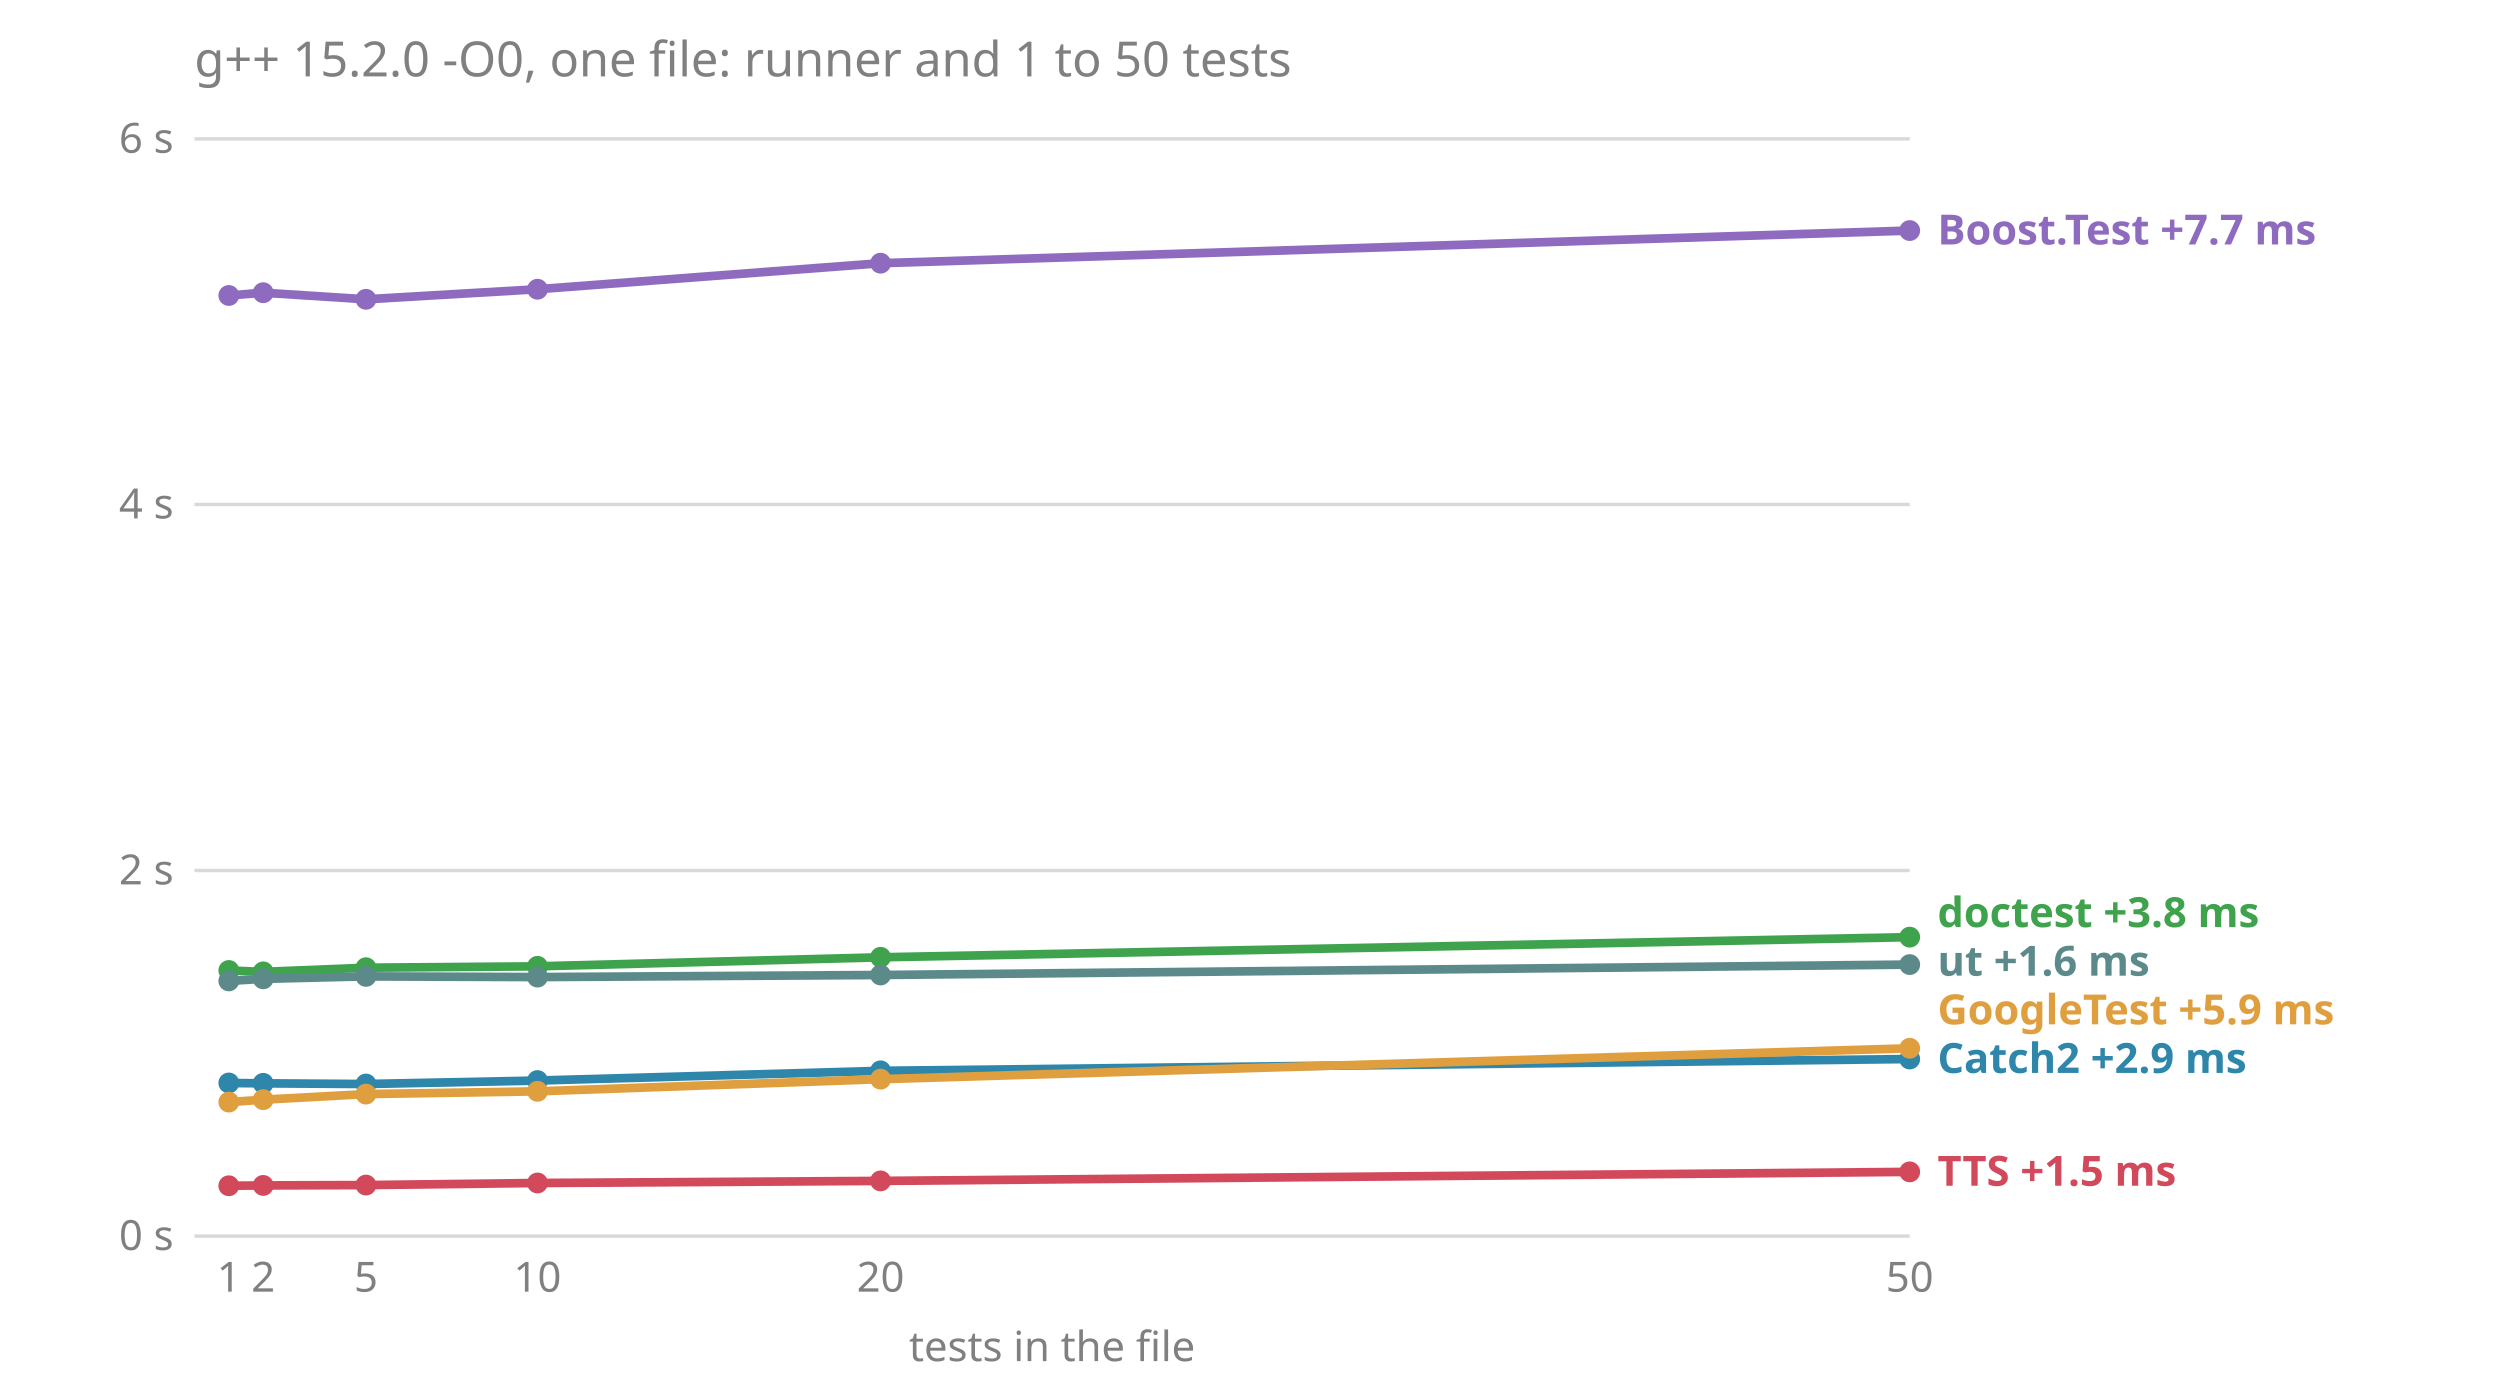
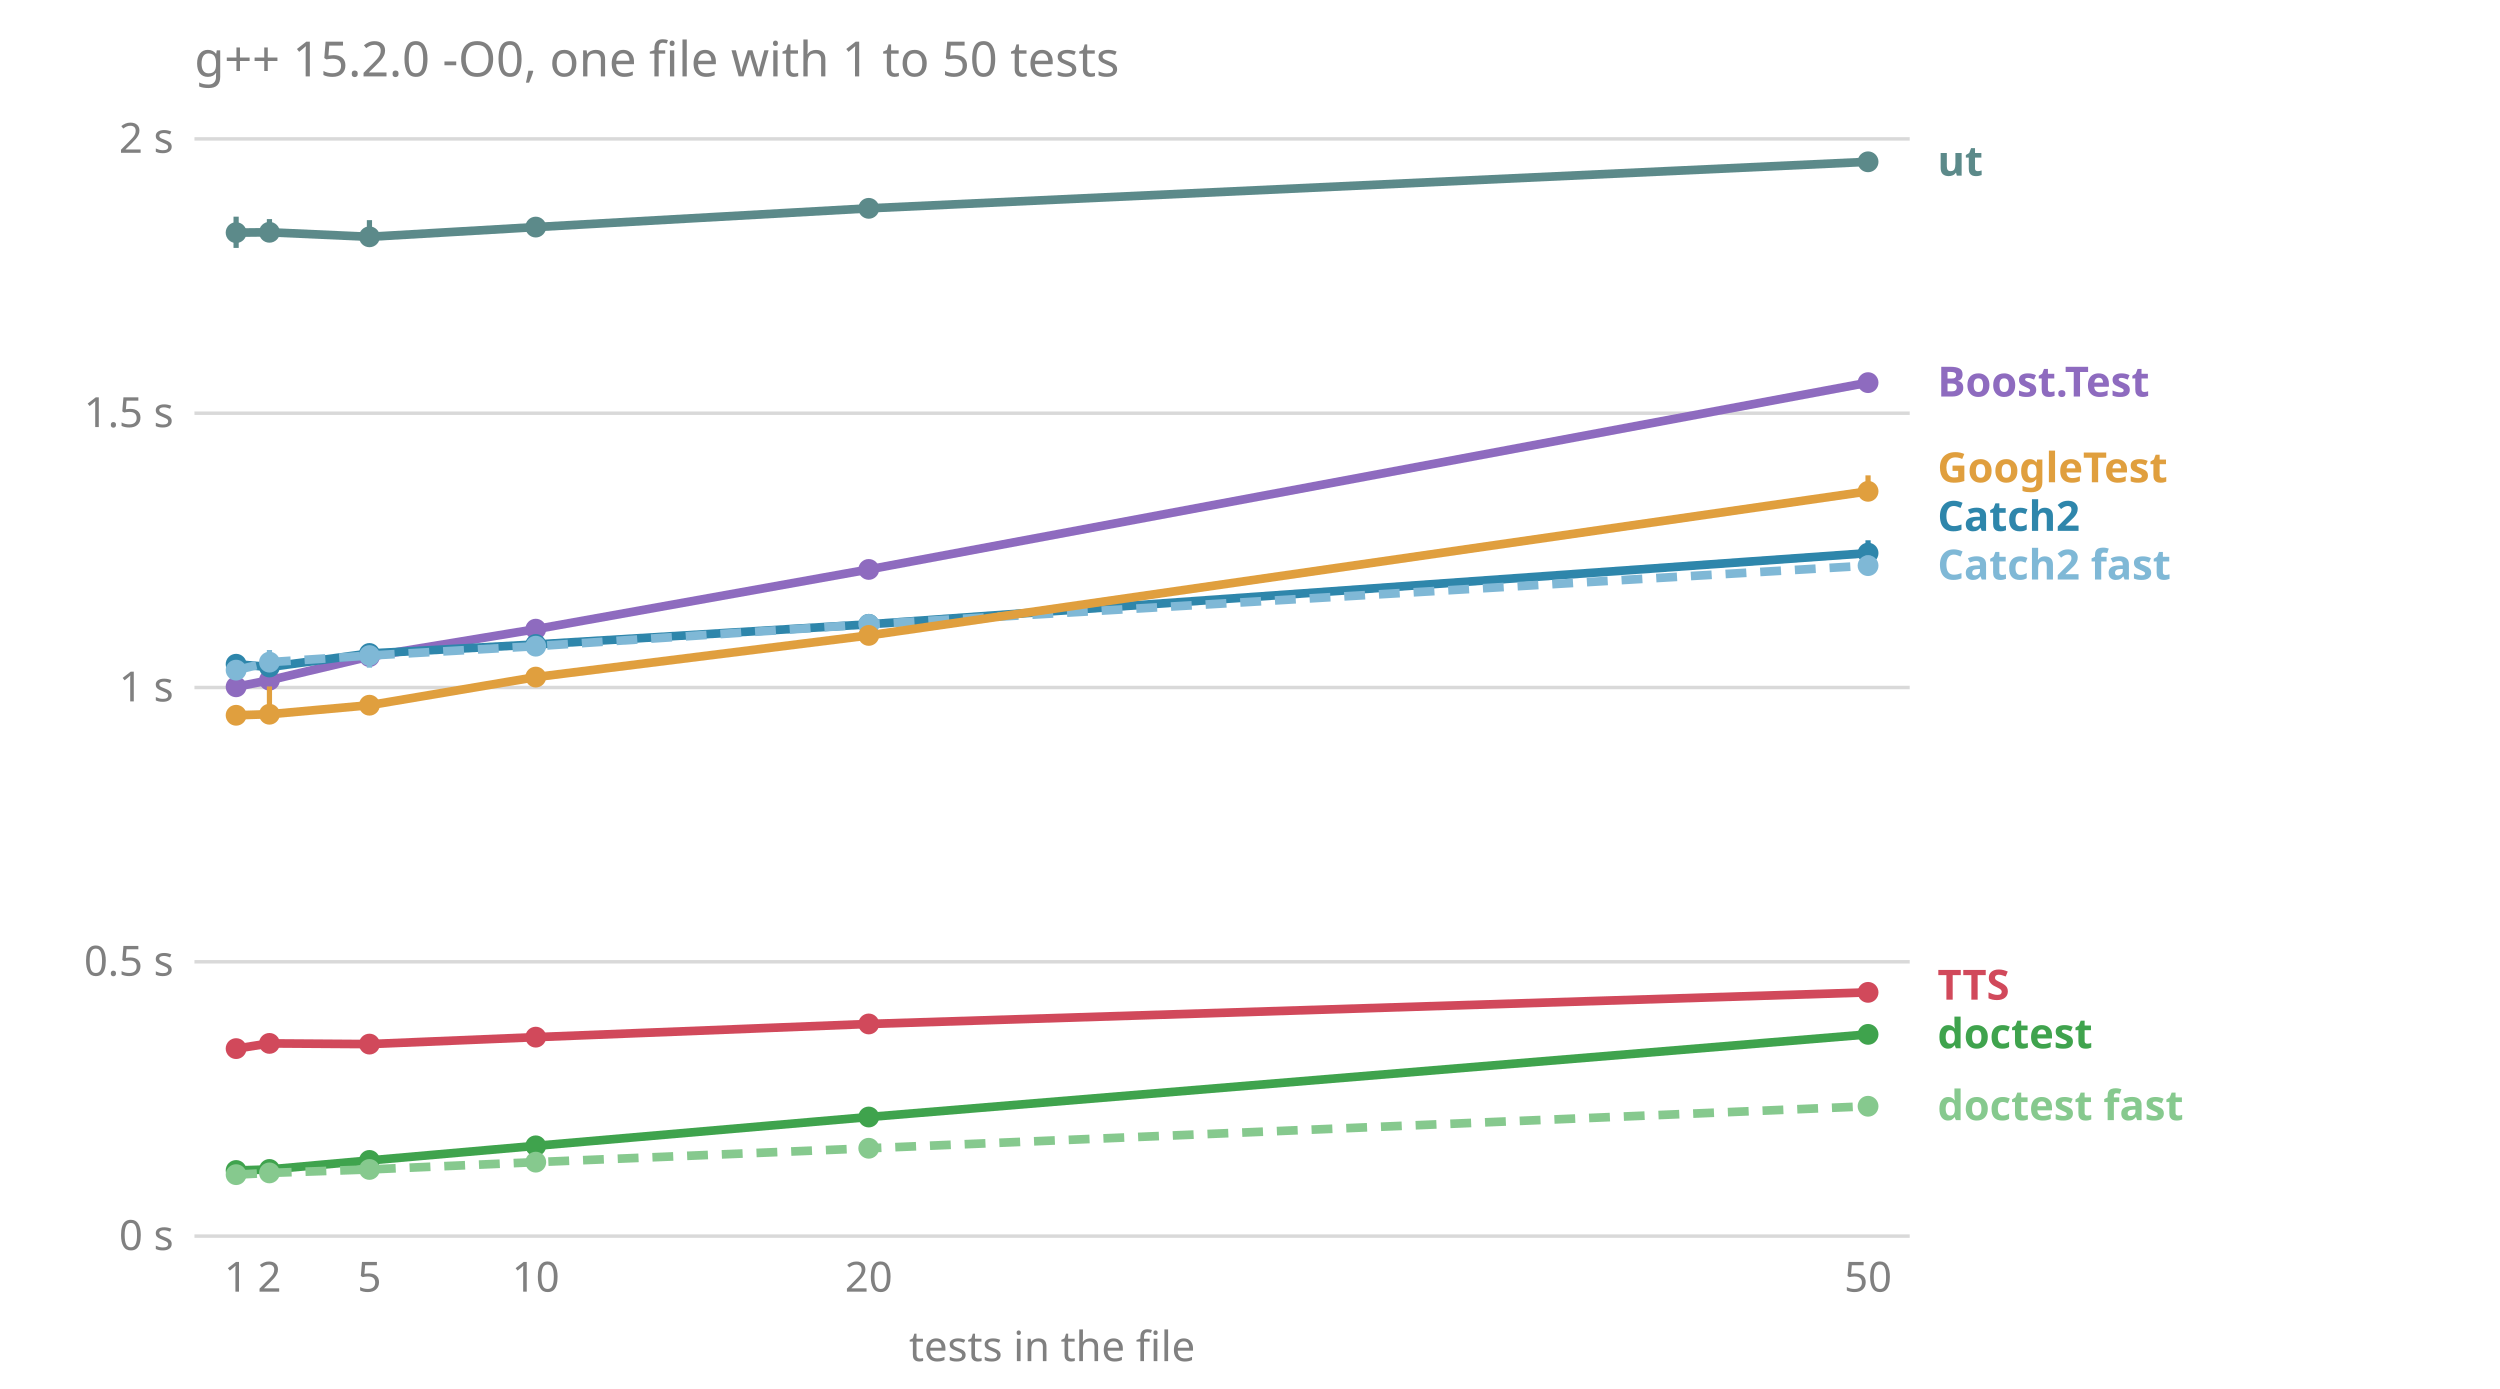
<svg xmlns="http://www.w3.org/2000/svg" viewBox="0 0 720 400" font-family="sans-serif" font-size="12">
-   <text x="56" y="22" fill="#808080" font-size="14">g++ 15.2.0 -O0, one file: runner and 1 to 50 tests</text>
-   <line x1="56" x2="550" y1="356.0" y2="356.0" stroke="#808080" stroke-opacity="0.3" />
-   <text x="50" y="360.0" fill="#808080" text-anchor="end">0 s</text>
-   <line x1="56" x2="550" y1="250.7" y2="250.7" stroke="#808080" stroke-opacity="0.3" />
-   <text x="50" y="254.7" fill="#808080" text-anchor="end">2 s</text>
-   <line x1="56" x2="550" y1="145.3" y2="145.3" stroke="#808080" stroke-opacity="0.3" />
-   <text x="50" y="149.3" fill="#808080" text-anchor="end">4 s</text>
-   <line x1="56" x2="550" y1="40.0" y2="40.0" stroke="#808080" stroke-opacity="0.3" />
-   <text x="50" y="44.0" fill="#808080" text-anchor="end">6 s</text>
-   <text x="65.9" y="372" fill="#808080" text-anchor="middle">1</text>
-   <text x="75.8" y="372" fill="#808080" text-anchor="middle">2</text>
-   <text x="105.4" y="372" fill="#808080" text-anchor="middle">5</text>
-   <text x="154.8" y="372" fill="#808080" text-anchor="middle">10</text>
-   <text x="253.6" y="372" fill="#808080" text-anchor="middle">20</text>
-   <text x="550.0" y="372" fill="#808080" text-anchor="middle">50</text>
-   <text x="303.0" y="392" fill="#808080" text-anchor="middle">tests in the file</text>
-   <text x="558" y="341.5" fill="#d1495b" font-weight="bold">TTS +1.5 ms</text>
-   <text x="558" y="309.0" fill="#2e86ab" font-weight="bold">Catch2 +2.9 ms</text>
-   <text x="558" y="295.0" fill="#e09f3e" font-weight="bold">GoogleTest +5.9 ms</text>
-   <text x="558" y="281.0" fill="#5c8a8a" font-weight="bold">ut +1.6 ms</text>
-   <text x="558" y="267.0" fill="#3fa34d" font-weight="bold">doctest +3.8 ms</text>
-   <text x="558" y="70.4" fill="#8e6bbf" font-weight="bold">Boost.Test +7.7 ms</text>
-   <polyline points="65.9,85.1 75.8,84.3 105.4,86.2 154.8,83.3 253.6,75.8 550.0,66.4" fill="none" stroke="#8e6bbf" stroke-width="2.5" />
-   <circle cx="65.9" cy="85.1" r="3" fill="#8e6bbf" />
-   <circle cx="75.8" cy="84.3" r="3" fill="#8e6bbf" />
-   <circle cx="105.4" cy="86.2" r="3" fill="#8e6bbf" />
-   <circle cx="154.8" cy="83.3" r="3" fill="#8e6bbf" />
-   <circle cx="253.6" cy="75.8" r="3" fill="#8e6bbf" />
-   <circle cx="550.0" cy="66.4" r="3" fill="#8e6bbf" />
-   <polyline points="65.9,311.9 75.8,312.0 105.4,312.2 154.8,311.2 253.6,308.4 550.0,305.0" fill="none" stroke="#2e86ab" stroke-width="2.5" />
-   <circle cx="65.9" cy="311.9" r="3" fill="#2e86ab" />
-   <circle cx="75.8" cy="312.0" r="3" fill="#2e86ab" />
-   <circle cx="105.4" cy="312.2" r="3" fill="#2e86ab" />
-   <circle cx="154.8" cy="311.2" r="3" fill="#2e86ab" />
-   <circle cx="253.6" cy="308.4" r="3" fill="#2e86ab" />
-   <circle cx="550.0" cy="305.0" r="3" fill="#2e86ab" />
-   <polyline points="65.9,279.5 75.8,279.9 105.4,278.7 154.8,278.3 253.6,275.7 550.0,269.9" fill="none" stroke="#3fa34d" stroke-width="2.5" />
-   <circle cx="65.9" cy="279.5" r="3" fill="#3fa34d" />
-   <circle cx="75.8" cy="279.9" r="3" fill="#3fa34d" />
-   <circle cx="105.4" cy="278.7" r="3" fill="#3fa34d" />
-   <circle cx="154.8" cy="278.3" r="3" fill="#3fa34d" />
-   <circle cx="253.6" cy="275.7" r="3" fill="#3fa34d" />
-   <circle cx="550.0" cy="269.9" r="3" fill="#3fa34d" />
-   <polyline points="65.9,317.4 75.8,316.7 105.4,315.1 154.8,314.3 253.6,310.8 550.0,301.9" fill="none" stroke="#e09f3e" stroke-width="2.5" />
-   <circle cx="65.9" cy="317.4" r="3" fill="#e09f3e" />
-   <circle cx="75.8" cy="316.7" r="3" fill="#e09f3e" />
-   <circle cx="105.4" cy="315.1" r="3" fill="#e09f3e" />
-   <circle cx="154.8" cy="314.3" r="3" fill="#e09f3e" />
-   <circle cx="253.6" cy="310.8" r="3" fill="#e09f3e" />
-   <circle cx="550.0" cy="301.9" r="3" fill="#e09f3e" />
-   <polyline points="65.9,341.5 75.8,341.4 105.4,341.3 154.8,340.7 253.6,340.1 550.0,337.5" fill="none" stroke="#d1495b" stroke-width="2.5" />
-   <circle cx="65.9" cy="341.5" r="3" fill="#d1495b" />
-   <circle cx="75.8" cy="341.4" r="3" fill="#d1495b" />
-   <circle cx="105.4" cy="341.3" r="3" fill="#d1495b" />
-   <circle cx="154.8" cy="340.7" r="3" fill="#d1495b" />
-   <circle cx="253.6" cy="340.1" r="3" fill="#d1495b" />
-   <circle cx="550.0" cy="337.5" r="3" fill="#d1495b" />
-   <polyline points="65.9,282.5 75.8,281.9 105.4,281.2 154.8,281.4 253.6,280.8 550.0,277.8" fill="none" stroke="#5c8a8a" stroke-width="2.5" />
-   <circle cx="65.9" cy="282.5" r="3" fill="#5c8a8a" />
-   <circle cx="75.8" cy="281.9" r="3" fill="#5c8a8a" />
-   <circle cx="105.4" cy="281.2" r="3" fill="#5c8a8a" />
-   <circle cx="154.8" cy="281.4" r="3" fill="#5c8a8a" />
-   <circle cx="253.6" cy="280.8" r="3" fill="#5c8a8a" />
-   <circle cx="550.0" cy="277.8" r="3" fill="#5c8a8a" />
+   <text x="56.0" y="22.0" fill="#808080" font-size="14">g++ 15.2.0 -O0, one file with 1 to 50 tests</text>
+   <line x1="56.0" x2="550.0" y1="356.0" y2="356.0" stroke="#808080" stroke-opacity="0.3" />
+   <text x="50.0" y="360.0" fill="#808080" text-anchor="end">0 s</text>
+   <line x1="56.0" x2="550.0" y1="277.0" y2="277.0" stroke="#808080" stroke-opacity="0.3" />
+   <text x="50.0" y="281.0" fill="#808080" text-anchor="end">0.5 s</text>
+   <line x1="56.0" x2="550.0" y1="198.0" y2="198.0" stroke="#808080" stroke-opacity="0.3" />
+   <text x="50.0" y="202.0" fill="#808080" text-anchor="end">1 s</text>
+   <line x1="56.0" x2="550.0" y1="119.0" y2="119.0" stroke="#808080" stroke-opacity="0.3" />
+   <text x="50.0" y="123.0" fill="#808080" text-anchor="end">1.5 s</text>
+   <line x1="56.0" x2="550.0" y1="40.0" y2="40.0" stroke="#808080" stroke-opacity="0.3" />
+   <text x="50.0" y="44.0" fill="#808080" text-anchor="end">2 s</text>
+   <text x="68.0" y="372.0" fill="#808080" text-anchor="middle">1</text>
+   <text x="77.6" y="372.0" fill="#808080" text-anchor="middle">2</text>
+   <text x="106.4" y="372.0" fill="#808080" text-anchor="middle">5</text>
+   <text x="154.3" y="372.0" fill="#808080" text-anchor="middle">10</text>
+   <text x="250.2" y="372.0" fill="#808080" text-anchor="middle">20</text>
+   <text x="538.0" y="372.0" fill="#808080" text-anchor="middle">50</text>
+   <text x="303.0" y="392.0" fill="#808080" text-anchor="middle">tests in the file</text>
+   <text x="558.0" y="322.6" fill="#86c98e" font-weight="bold">doctest fast</text>
+   <text x="558.0" y="301.9" fill="#3fa34d" font-weight="bold">doctest</text>
+   <text x="558.0" y="287.9" fill="#d1495b" font-weight="bold">TTS</text>
+   <text x="558.0" y="166.9" fill="#7fb8d6" font-weight="bold">Catch2 fast</text>
+   <text x="558.0" y="152.9" fill="#2e86ab" font-weight="bold">Catch2</text>
+   <text x="558.0" y="138.9" fill="#e09f3e" font-weight="bold">GoogleTest</text>
+   <text x="558.0" y="114.2" fill="#8e6bbf" font-weight="bold">Boost.Test</text>
+   <text x="558.0" y="50.6" fill="#5c8a8a" font-weight="bold">ut</text>
+   <polyline points="68.0,197.8 77.6,195.9 106.4,189.1 154.3,181.2 250.2,164.0 538.0,110.2" fill="none" stroke="#8e6bbf" stroke-width="2.5" />
+   <line x1="68.0" x2="68.0" y1="198.8" y2="194.2" stroke="#8e6bbf" stroke-width="1.5" />
+   <circle cx="68.0" cy="197.8" r="3" fill="#8e6bbf" />
+   <line x1="77.6" x2="77.6" y1="197.7" y2="191.2" stroke="#8e6bbf" stroke-width="1.5" />
+   <circle cx="77.6" cy="195.9" r="3" fill="#8e6bbf" />
+   <line x1="106.4" x2="106.4" y1="190.7" y2="187.9" stroke="#8e6bbf" stroke-width="1.5" />
+   <circle cx="106.4" cy="189.1" r="3" fill="#8e6bbf" />
+   <line x1="154.3" x2="154.3" y1="182.3" y2="180.9" stroke="#8e6bbf" stroke-width="1.5" />
+   <circle cx="154.3" cy="181.2" r="3" fill="#8e6bbf" />
+   <line x1="250.2" x2="250.2" y1="165.4" y2="162.1" stroke="#8e6bbf" stroke-width="1.5" />
+   <circle cx="250.2" cy="164.0" r="3" fill="#8e6bbf" />
+   <line x1="538.0" x2="538.0" y1="110.8" y2="109.1" stroke="#8e6bbf" stroke-width="1.5" />
+   <circle cx="538.0" cy="110.2" r="3" fill="#8e6bbf" />
+   <polyline points="68.0,191.3 77.6,192.1 106.4,188.2 154.3,185.6 250.2,179.8 538.0,159.3" fill="none" stroke="#2e86ab" stroke-width="2.5" />
+   <line x1="68.0" x2="68.0" y1="194.0" y2="189.8" stroke="#2e86ab" stroke-width="1.5" />
+   <circle cx="68.0" cy="191.3" r="3" fill="#2e86ab" />
+   <line x1="77.6" x2="77.6" y1="192.8" y2="188.0" stroke="#2e86ab" stroke-width="1.5" />
+   <circle cx="77.6" cy="192.1" r="3" fill="#2e86ab" />
+   <line x1="106.4" x2="106.4" y1="190.0" y2="187.7" stroke="#2e86ab" stroke-width="1.5" />
+   <circle cx="106.4" cy="188.2" r="3" fill="#2e86ab" />
+   <line x1="154.3" x2="154.3" y1="186.3" y2="183.4" stroke="#2e86ab" stroke-width="1.5" />
+   <circle cx="154.3" cy="185.6" r="3" fill="#2e86ab" />
+   <line x1="250.2" x2="250.2" y1="182.0" y2="178.2" stroke="#2e86ab" stroke-width="1.5" />
+   <circle cx="250.2" cy="179.8" r="3" fill="#2e86ab" />
+   <line x1="538.0" x2="538.0" y1="160.2" y2="155.6" stroke="#2e86ab" stroke-width="1.5" />
+   <circle cx="538.0" cy="159.3" r="3" fill="#2e86ab" />
+   <polyline points="68.0,193.0 77.6,190.7 106.4,188.8 154.3,186.1 250.2,179.8 538.0,162.9" fill="none" stroke="#7fb8d6" stroke-width="2.5" stroke-dasharray="6 4" />
+   <line x1="68.0" x2="68.0" y1="193.5" y2="192.4" stroke="#7fb8d6" stroke-width="1.5" />
+   <circle cx="68.0" cy="193.0" r="3" fill="#7fb8d6" />
+   <line x1="77.6" x2="77.6" y1="192.1" y2="187.2" stroke="#7fb8d6" stroke-width="1.5" />
+   <circle cx="77.6" cy="190.7" r="3" fill="#7fb8d6" />
+   <line x1="106.4" x2="106.4" y1="192.3" y2="187.0" stroke="#7fb8d6" stroke-width="1.5" />
+   <circle cx="106.4" cy="188.8" r="3" fill="#7fb8d6" />
+   <line x1="154.3" x2="154.3" y1="186.6" y2="185.0" stroke="#7fb8d6" stroke-width="1.5" />
+   <circle cx="154.3" cy="186.1" r="3" fill="#7fb8d6" />
+   <line x1="250.2" x2="250.2" y1="181.2" y2="178.0" stroke="#7fb8d6" stroke-width="1.5" />
+   <circle cx="250.2" cy="179.8" r="3" fill="#7fb8d6" />
+   <line x1="538.0" x2="538.0" y1="164.5" y2="160.0" stroke="#7fb8d6" stroke-width="1.5" />
+   <circle cx="538.0" cy="162.9" r="3" fill="#7fb8d6" />
+   <polyline points="68.0,337.1 77.6,336.8 106.4,334.2 154.3,330.0 250.2,321.7 538.0,297.9" fill="none" stroke="#3fa34d" stroke-width="2.5" />
+   <line x1="68.0" x2="68.0" y1="337.6" y2="337.0" stroke="#3fa34d" stroke-width="1.5" />
+   <circle cx="68.0" cy="337.1" r="3" fill="#3fa34d" />
+   <line x1="77.6" x2="77.6" y1="337.3" y2="336.4" stroke="#3fa34d" stroke-width="1.5" />
+   <circle cx="77.6" cy="336.8" r="3" fill="#3fa34d" />
+   <line x1="106.4" x2="106.4" y1="334.6" y2="333.9" stroke="#3fa34d" stroke-width="1.5" />
+   <circle cx="106.4" cy="334.2" r="3" fill="#3fa34d" />
+   <line x1="154.3" x2="154.3" y1="330.6" y2="329.5" stroke="#3fa34d" stroke-width="1.5" />
+   <circle cx="154.3" cy="330.0" r="3" fill="#3fa34d" />
+   <line x1="250.2" x2="250.2" y1="322.1" y2="321.4" stroke="#3fa34d" stroke-width="1.5" />
+   <circle cx="250.2" cy="321.7" r="3" fill="#3fa34d" />
+   <line x1="538.0" x2="538.0" y1="298.3" y2="297.6" stroke="#3fa34d" stroke-width="1.5" />
+   <circle cx="538.0" cy="297.9" r="3" fill="#3fa34d" />
+   <polyline points="68.0,338.3 77.6,337.8 106.4,336.8 154.3,334.7 250.2,330.7 538.0,318.6" fill="none" stroke="#86c98e" stroke-width="2.5" stroke-dasharray="6 4" />
+   <line x1="68.0" x2="68.0" y1="338.5" y2="337.9" stroke="#86c98e" stroke-width="1.5" />
+   <circle cx="68.0" cy="338.3" r="3" fill="#86c98e" />
+   <line x1="77.6" x2="77.6" y1="338.1" y2="337.4" stroke="#86c98e" stroke-width="1.5" />
+   <circle cx="77.6" cy="337.8" r="3" fill="#86c98e" />
+   <line x1="106.4" x2="106.4" y1="336.8" y2="336.3" stroke="#86c98e" stroke-width="1.5" />
+   <circle cx="106.4" cy="336.8" r="3" fill="#86c98e" />
+   <line x1="154.3" x2="154.3" y1="335.3" y2="334.3" stroke="#86c98e" stroke-width="1.5" />
+   <circle cx="154.3" cy="334.7" r="3" fill="#86c98e" />
+   <line x1="250.2" x2="250.2" y1="330.9" y2="329.7" stroke="#86c98e" stroke-width="1.5" />
+   <circle cx="250.2" cy="330.7" r="3" fill="#86c98e" />
+   <line x1="538.0" x2="538.0" y1="318.7" y2="318.5" stroke="#86c98e" stroke-width="1.5" />
+   <circle cx="538.0" cy="318.6" r="3" fill="#86c98e" />
+   <polyline points="68.0,206.0 77.6,205.7 106.4,203.1 154.3,195.0 250.2,183.0 538.0,141.5" fill="none" stroke="#e09f3e" stroke-width="2.5" />
+   <line x1="68.0" x2="68.0" y1="208.1" y2="203.8" stroke="#e09f3e" stroke-width="1.5" />
+   <circle cx="68.0" cy="206.0" r="3" fill="#e09f3e" />
+   <line x1="77.6" x2="77.6" y1="207.6" y2="197.7" stroke="#e09f3e" stroke-width="1.5" />
+   <circle cx="77.6" cy="205.7" r="3" fill="#e09f3e" />
+   <line x1="106.4" x2="106.4" y1="203.3" y2="202.2" stroke="#e09f3e" stroke-width="1.5" />
+   <circle cx="106.4" cy="203.1" r="3" fill="#e09f3e" />
+   <line x1="154.3" x2="154.3" y1="195.3" y2="195.0" stroke="#e09f3e" stroke-width="1.5" />
+   <circle cx="154.3" cy="195.0" r="3" fill="#e09f3e" />
+   <line x1="250.2" x2="250.2" y1="183.9" y2="182.5" stroke="#e09f3e" stroke-width="1.5" />
+   <circle cx="250.2" cy="183.0" r="3" fill="#e09f3e" />
+   <line x1="538.0" x2="538.0" y1="144.0" y2="136.9" stroke="#e09f3e" stroke-width="1.5" />
+   <circle cx="538.0" cy="141.5" r="3" fill="#e09f3e" />
+   <polyline points="68.0,302.0 77.6,300.5 106.4,300.7 154.3,298.7 250.2,294.9 538.0,285.8" fill="none" stroke="#d1495b" stroke-width="2.5" />
+   <line x1="68.0" x2="68.0" y1="302.4" y2="301.7" stroke="#d1495b" stroke-width="1.5" />
+   <circle cx="68.0" cy="302.0" r="3" fill="#d1495b" />
+   <line x1="77.6" x2="77.6" y1="301.5" y2="300.2" stroke="#d1495b" stroke-width="1.5" />
+   <circle cx="77.6" cy="300.5" r="3" fill="#d1495b" />
+   <line x1="106.4" x2="106.4" y1="301.2" y2="298.3" stroke="#d1495b" stroke-width="1.5" />
+   <circle cx="106.4" cy="300.7" r="3" fill="#d1495b" />
+   <line x1="154.3" x2="154.3" y1="298.9" y2="297.7" stroke="#d1495b" stroke-width="1.5" />
+   <circle cx="154.3" cy="298.7" r="3" fill="#d1495b" />
+   <line x1="250.2" x2="250.2" y1="295.4" y2="294.3" stroke="#d1495b" stroke-width="1.5" />
+   <circle cx="250.2" cy="294.9" r="3" fill="#d1495b" />
+   <line x1="538.0" x2="538.0" y1="285.9" y2="285.8" stroke="#d1495b" stroke-width="1.5" />
+   <circle cx="538.0" cy="285.8" r="3" fill="#d1495b" />
+   <polyline points="68.0,67.0 77.6,66.9 106.4,68.2 154.3,65.4 250.2,60.0 538.0,46.6" fill="none" stroke="#5c8a8a" stroke-width="2.5" />
+   <line x1="68.0" x2="68.0" y1="71.4" y2="62.4" stroke="#5c8a8a" stroke-width="1.5" />
+   <circle cx="68.0" cy="67.0" r="3" fill="#5c8a8a" />
+   <line x1="77.6" x2="77.6" y1="67.6" y2="63.1" stroke="#5c8a8a" stroke-width="1.5" />
+   <circle cx="77.6" cy="66.9" r="3" fill="#5c8a8a" />
+   <line x1="106.4" x2="106.4" y1="68.4" y2="63.4" stroke="#5c8a8a" stroke-width="1.5" />
+   <circle cx="106.4" cy="68.2" r="3" fill="#5c8a8a" />
+   <line x1="154.3" x2="154.3" y1="67.6" y2="65.1" stroke="#5c8a8a" stroke-width="1.5" />
+   <circle cx="154.3" cy="65.4" r="3" fill="#5c8a8a" />
+   <line x1="250.2" x2="250.2" y1="61.4" y2="57.7" stroke="#5c8a8a" stroke-width="1.5" />
+   <circle cx="250.2" cy="60.0" r="3" fill="#5c8a8a" />
+   <line x1="538.0" x2="538.0" y1="46.7" y2="46.6" stroke="#5c8a8a" stroke-width="1.5" />
+   <circle cx="538.0" cy="46.6" r="3" fill="#5c8a8a" />
</svg>
